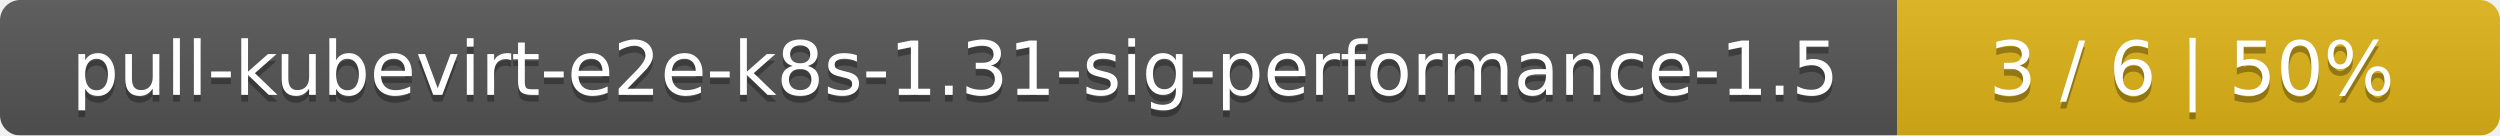
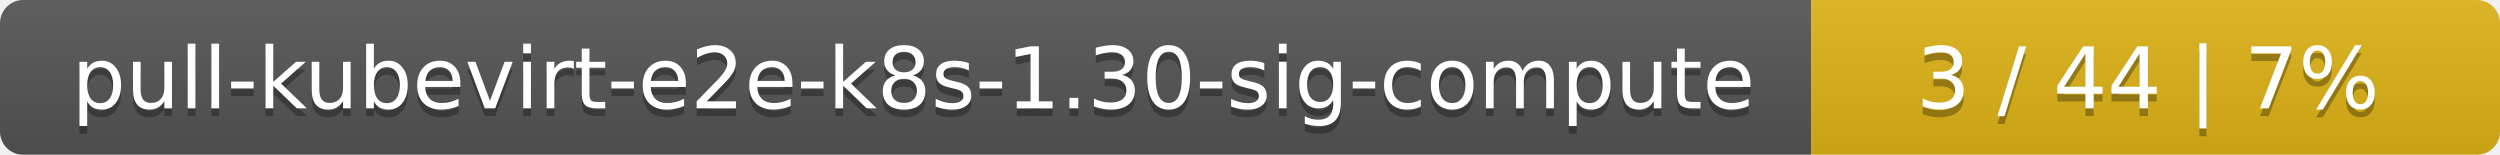
- <svg xmlns="http://www.w3.org/2000/svg" width="369" height="20">
+ <svg xmlns="http://www.w3.org/2000/svg" width="323" height="20">
  <linearGradient id="smooth" x2="0" y2="100%">
    <stop offset="0" stop-color="#bbb" stop-opacity=".1" />
    <stop offset="1" stop-opacity=".1" />
  </linearGradient>
  <mask id="round">
-     <rect width="369" height="20" rx="3" fill="#fff" />
+     <rect width="323" height="20" rx="3" fill="#fff" />
  </mask>
  <g mask="url(#round)">
-     <rect width="280" height="20" fill="#555" />
-     <rect x="280" width="89" height="20" fill="#dfb317" />
-     <rect width="369" height="20" fill="url(#smooth)" />
+     <rect width="234" height="20" fill="#555" />
+     <rect x="234" width="89" height="20" fill="#dfb317" />
+     <rect width="323" height="20" fill="url(#smooth)" />
  </g>
  <g fill="#fff" text-anchor="middle" font-family="DejaVu Sans,Verdana,Geneva,sans-serif" font-size="11">
-     <text x="141" y="15" fill="#010101" fill-opacity=".3">pull-kubevirt-e2e-k8s-1.31-sig-performance-1.5</text>
-     <text x="141" y="14">pull-kubevirt-e2e-k8s-1.31-sig-performance-1.5</text>
-     <text x="323.5" y="15" fill="#010101" fill-opacity=".3">3 / 6    |    50%</text>
-     <text x="323.5" y="14">3 / 6    |    50%</text>
+     <text x="118" y="15" fill="#010101" fill-opacity=".3">pull-kubevirt-e2e-k8s-1.30-sig-compute</text>
+     <text x="118" y="14">pull-kubevirt-e2e-k8s-1.30-sig-compute</text>
+     <text x="277.5" y="15" fill="#010101" fill-opacity=".3">3 / 44    |    7%</text>
+     <text x="277.5" y="14">3 / 44    |    7%</text>
  </g>
</svg>
